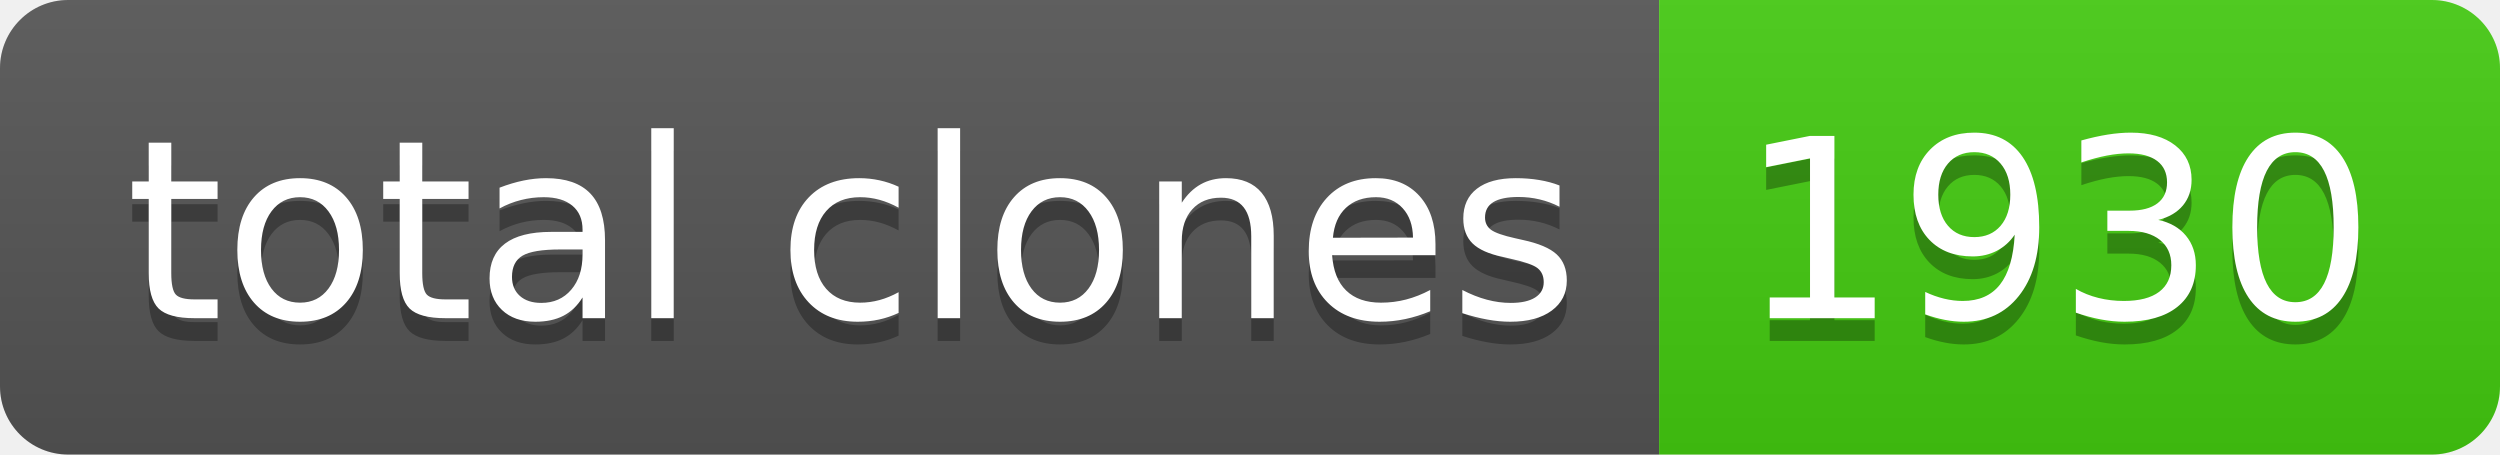
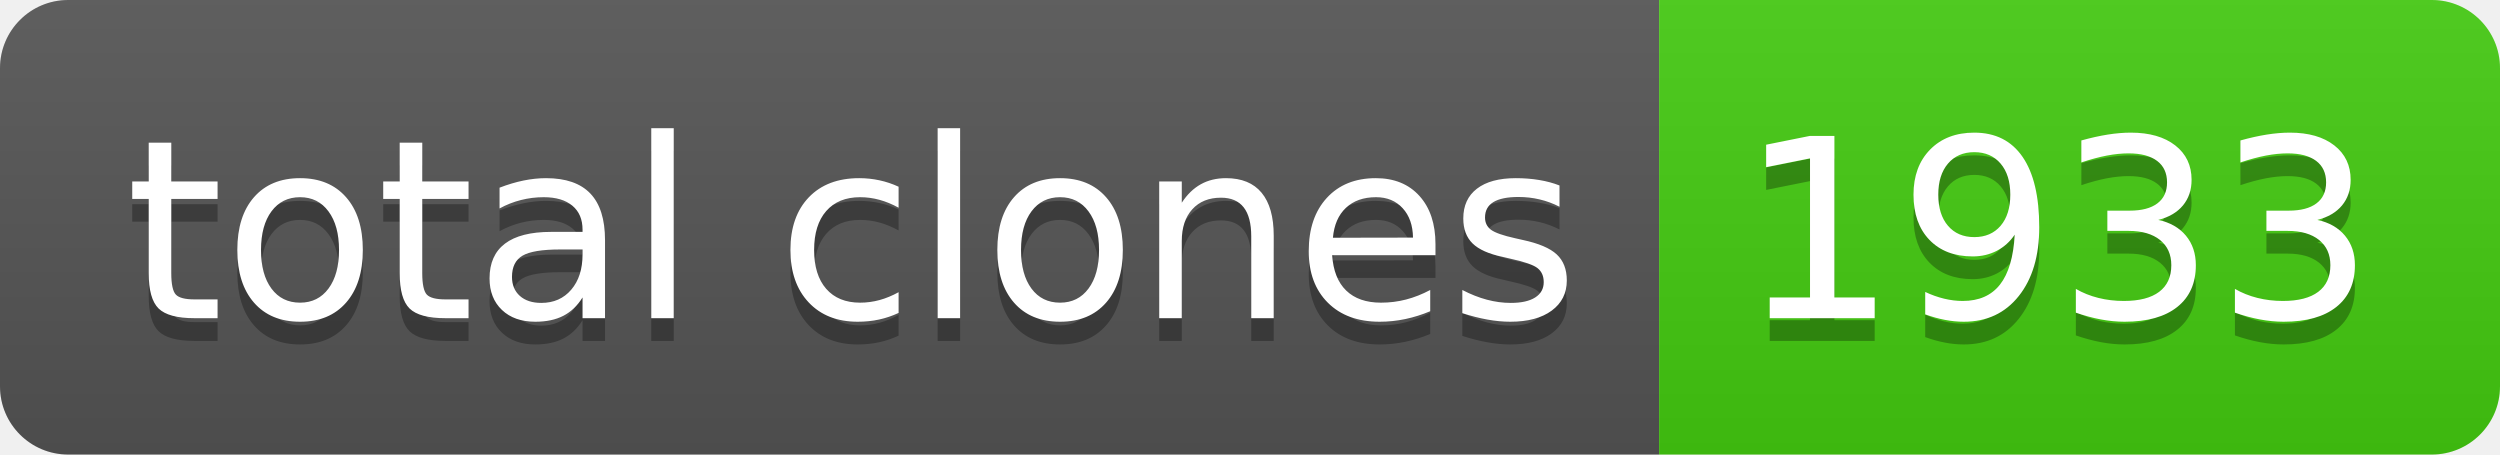
- <svg xmlns="http://www.w3.org/2000/svg" width="110" height="20" role="img" aria-label="total clones: 1930">
+ <svg xmlns="http://www.w3.org/2000/svg" width="110" height="20" role="img" aria-label="total clones: 1933">
  <linearGradient id="s" x2="0" y2="100%">
    <stop offset="0" stop-color="#bbb" stop-opacity=".1" />
    <stop offset="1" stop-opacity=".1" />
  </linearGradient>
  <clipPath id="r">
    <rect width="110" height="20" rx="3" fill="#fff" />
  </clipPath>
  <g clip-path="url(#r)">
    <rect width="73" height="20" fill="#555" />
    <rect x="73" width="37" height="20" fill="#4c1" />
    <rect width="110" height="20" fill="url(#s)" />
  </g>
  <g fill="#fff" text-anchor="middle" font-family="Verdana,Geneva,DejaVu Sans,sans-serif" text-rendering="geometricPrecision" font-size="110">
    <text aria-hidden="true" x="375" y="150" fill="#010101" fill-opacity=".3" transform="scale(.1)" textLength="630">total clones</text>
    <text x="375" y="140" transform="scale(.1)" fill="#fff" textLength="630">total clones</text>
-     <text aria-hidden="true" x="905" y="150" fill="#010101" fill-opacity=".3" transform="scale(.1)" textLength="270">1930</text>
-     <text x="905" y="140" transform="scale(.1)" fill="#fff" textLength="270">1930</text>
+     <text aria-hidden="true" x="905" y="150" fill="#010101" fill-opacity=".3" transform="scale(.1)" textLength="270">1933</text>
+     <text x="905" y="140" transform="scale(.1)" fill="#fff" textLength="270">1933</text>
  </g>
</svg>
